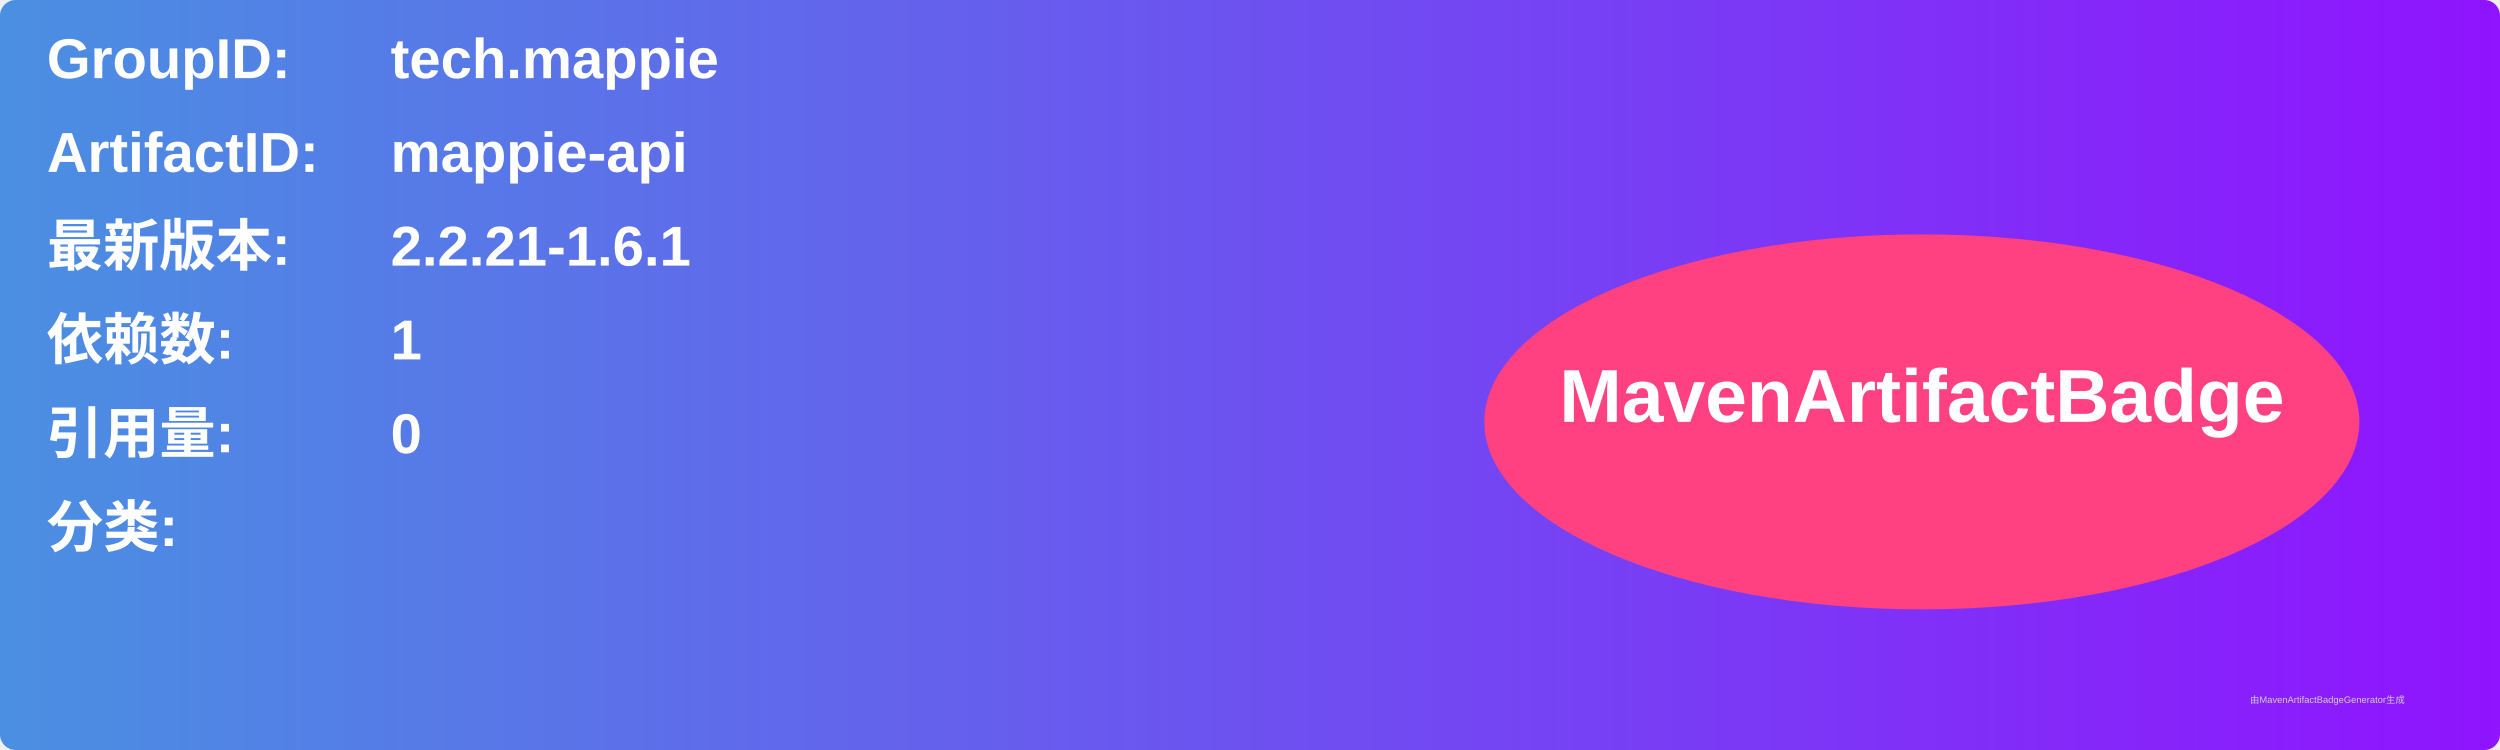
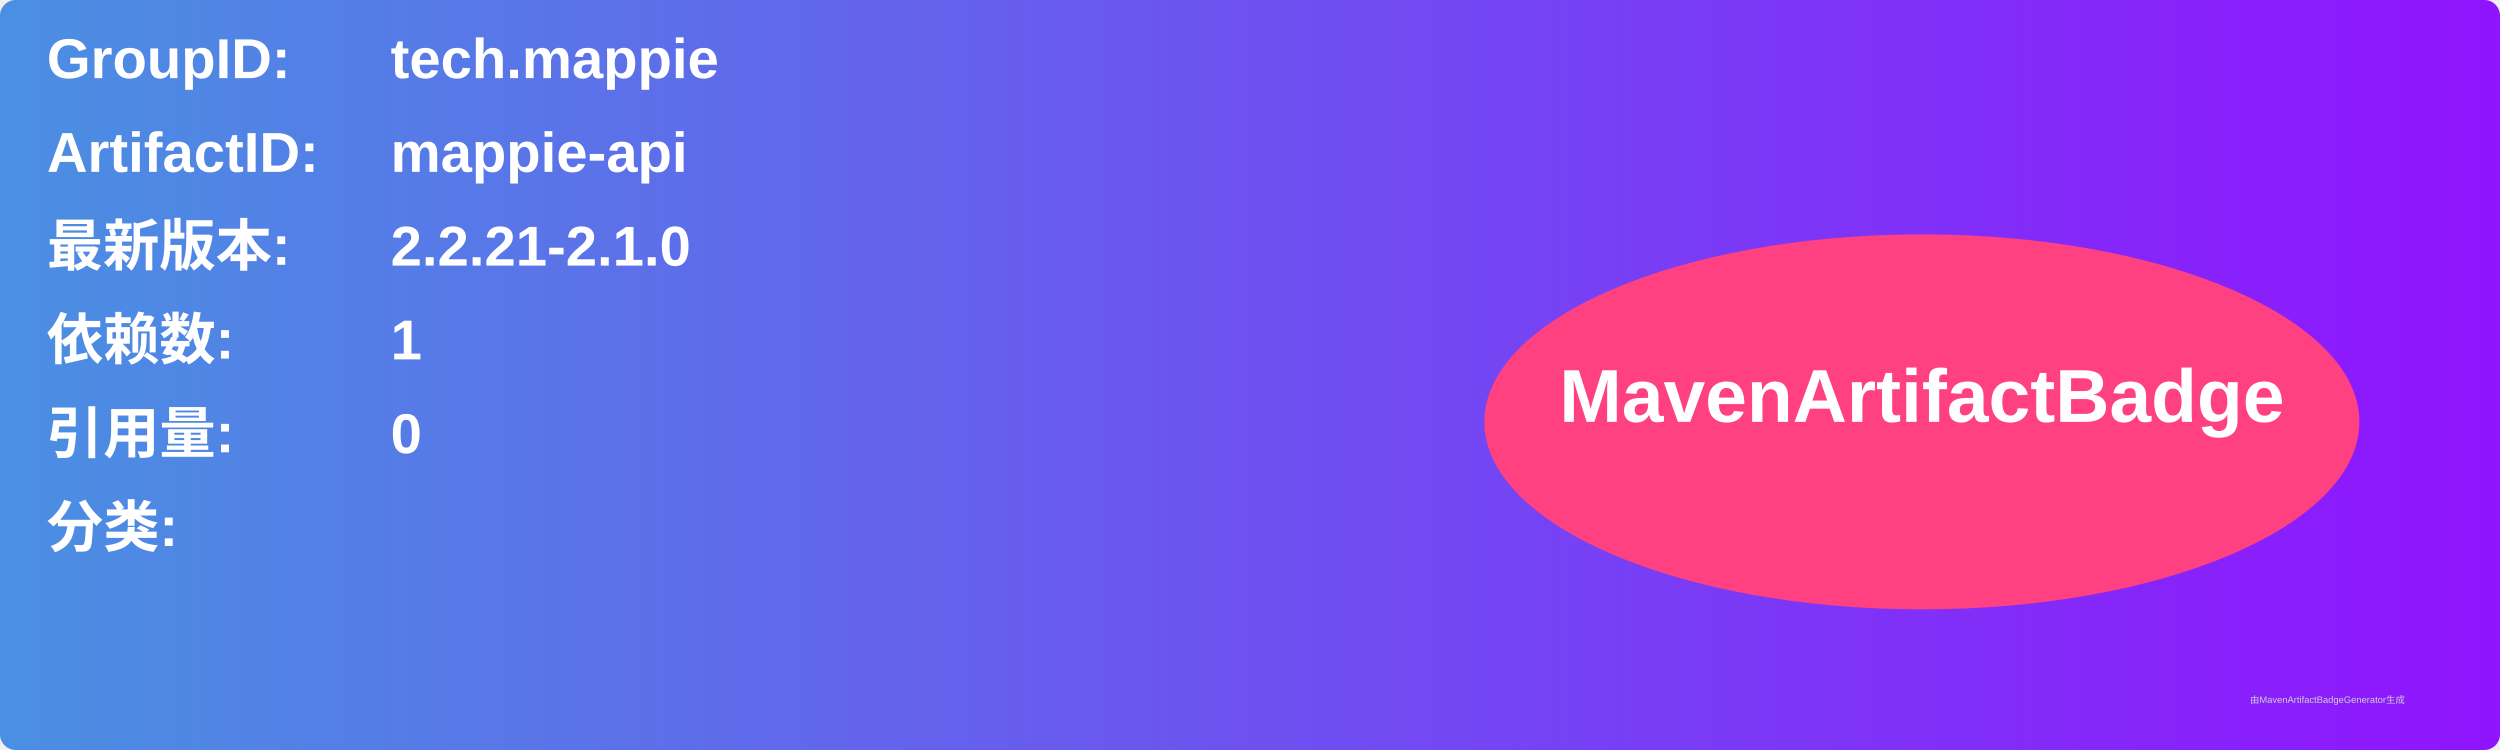
<svg xmlns="http://www.w3.org/2000/svg" width="800" height="240" viewBox="0 0 800 240">
  <linearGradient id="grad" x1="0%" y1="0%" x2="100%" y2="0%">
    <stop offset="0%" stop-color="#4a90e2" />
    <stop offset="100%" stop-color="#9013fe" />
  </linearGradient>
  <rect width="100%" height="100%" rx="5" ry="5" fill="url(#grad)" />
  <g transform="translate(15, 15)">
    <text x="0" y="10" font-family="Arial" font-size="18" fill="white" font-weight="bold" width="260">GroupID:</text>
    <text x="110" y="10" font-family="Arial" font-size="18" fill="white" font-weight="bold" width="460">tech.mappie</text>
    <text x="0" y="40" font-family="Arial" font-size="18" fill="white" font-weight="bold" width="260">ArtifactID:</text>
    <text x="110" y="40" font-family="Arial" font-size="18" fill="white" font-weight="bold" width="460">mappie-api</text>
    <text x="0" y="70" font-family="Arial" font-size="18" fill="white" font-weight="bold">最新版本:</text>
    <text x="110" y="70" font-family="Arial" font-size="18" fill="white" font-weight="bold">
-       <tspan font-weight="bold">2.2.21-1.6.1</tspan>
+       <tspan font-weight="bold">2.2.21-2.1.0</tspan>
    </text>
    <text x="0" y="100" font-family="Arial" font-size="18" fill="white" font-weight="bold">依赖数: </text>
    <text x="110" y="100" font-family="Arial" font-size="18" fill="white">
      <tspan font-weight="bold">1</tspan>
    </text>
    <text x="0" y="130" font-family="Arial" font-size="18" fill="white" font-weight="bold">引用量: </text>
    <text x="110" y="130" font-family="Arial" font-size="18" fill="white">
      <tspan font-weight="bold">0</tspan>
    </text>
    <text x="0" y="160" font-family="Arial" font-size="18" fill="white" font-weight="bold">分类:</text>
    <text x="10" y="190" font-family="Arial" font-size="10" fill="white">
      <tspan font-weight="bold" />
    </text>
    <ellipse cx="600" cy="120" rx="140" ry="60" fill="#ff4081" />
    <text x="600" y="120" text-anchor="middle" font-family="Arial" font-size="24" fill="white" font-weight="bold">MavenArtifactBadge</text>
  </g>
  <text x="720" y="225" font-family="Arial" font-size="3" fill="#d0d0d0">由MavenArtifactBadgeGenerator生成</text>
</svg>
